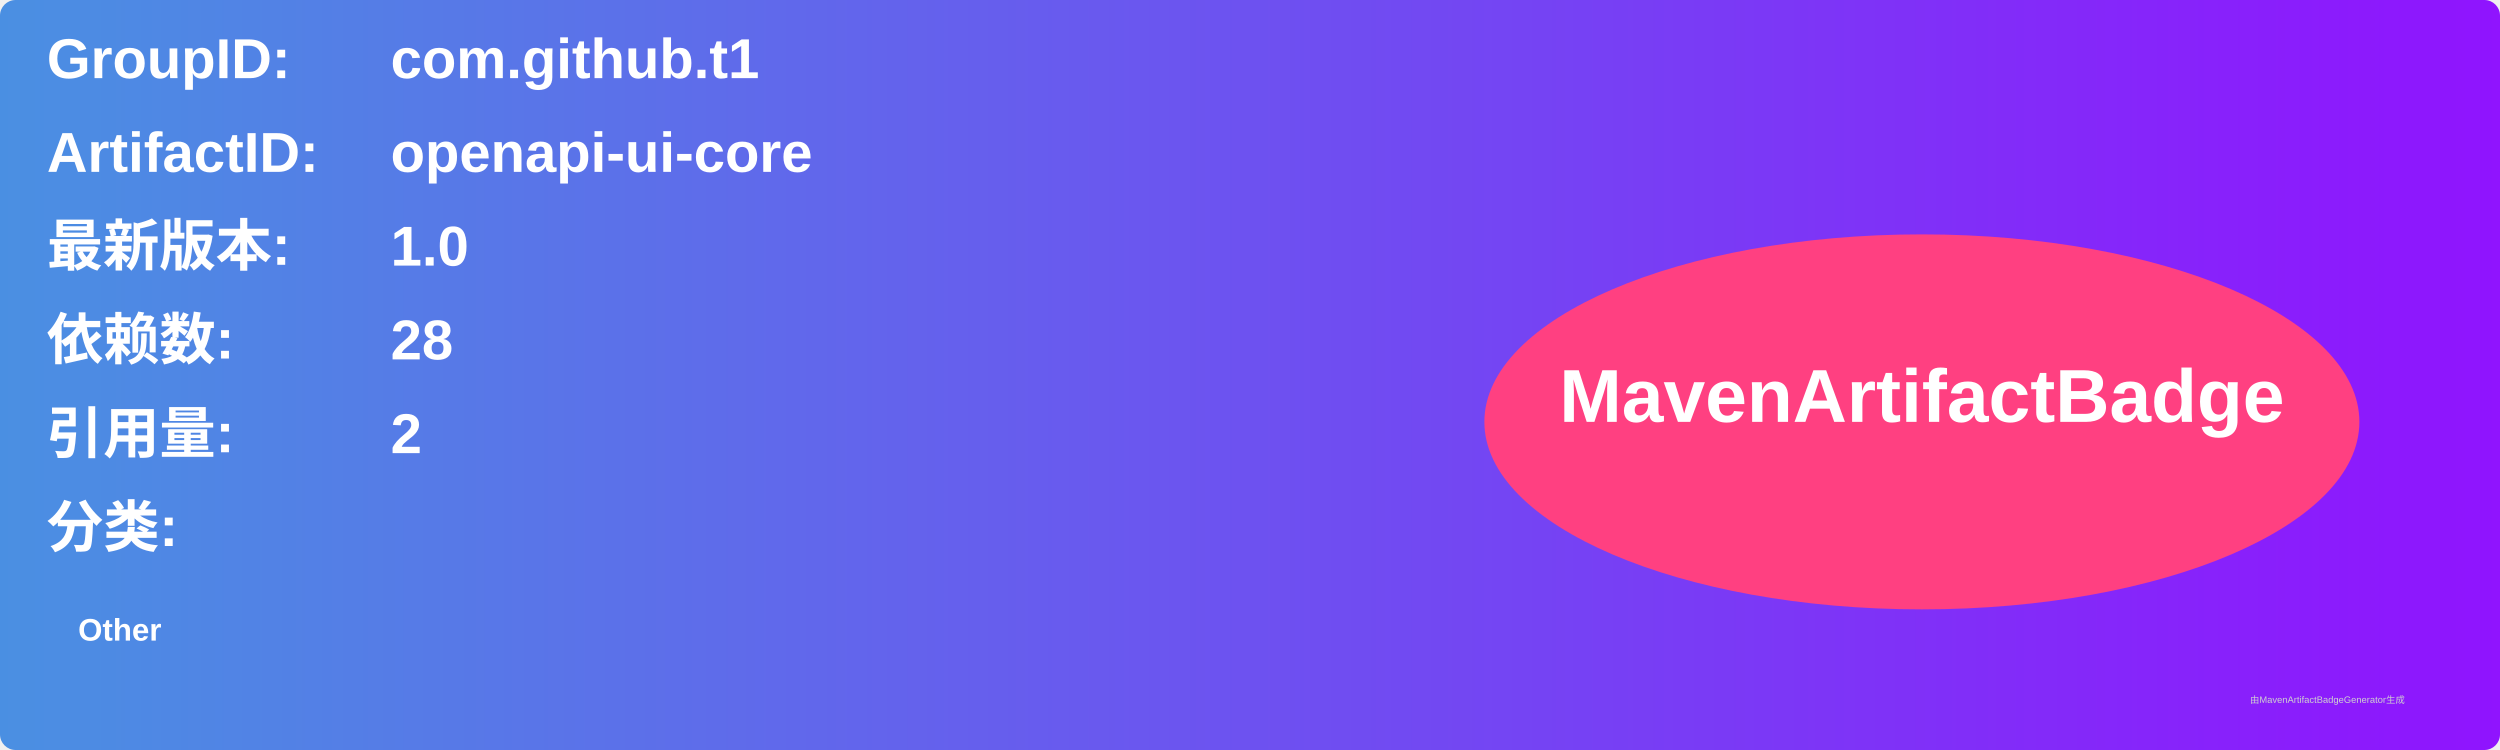
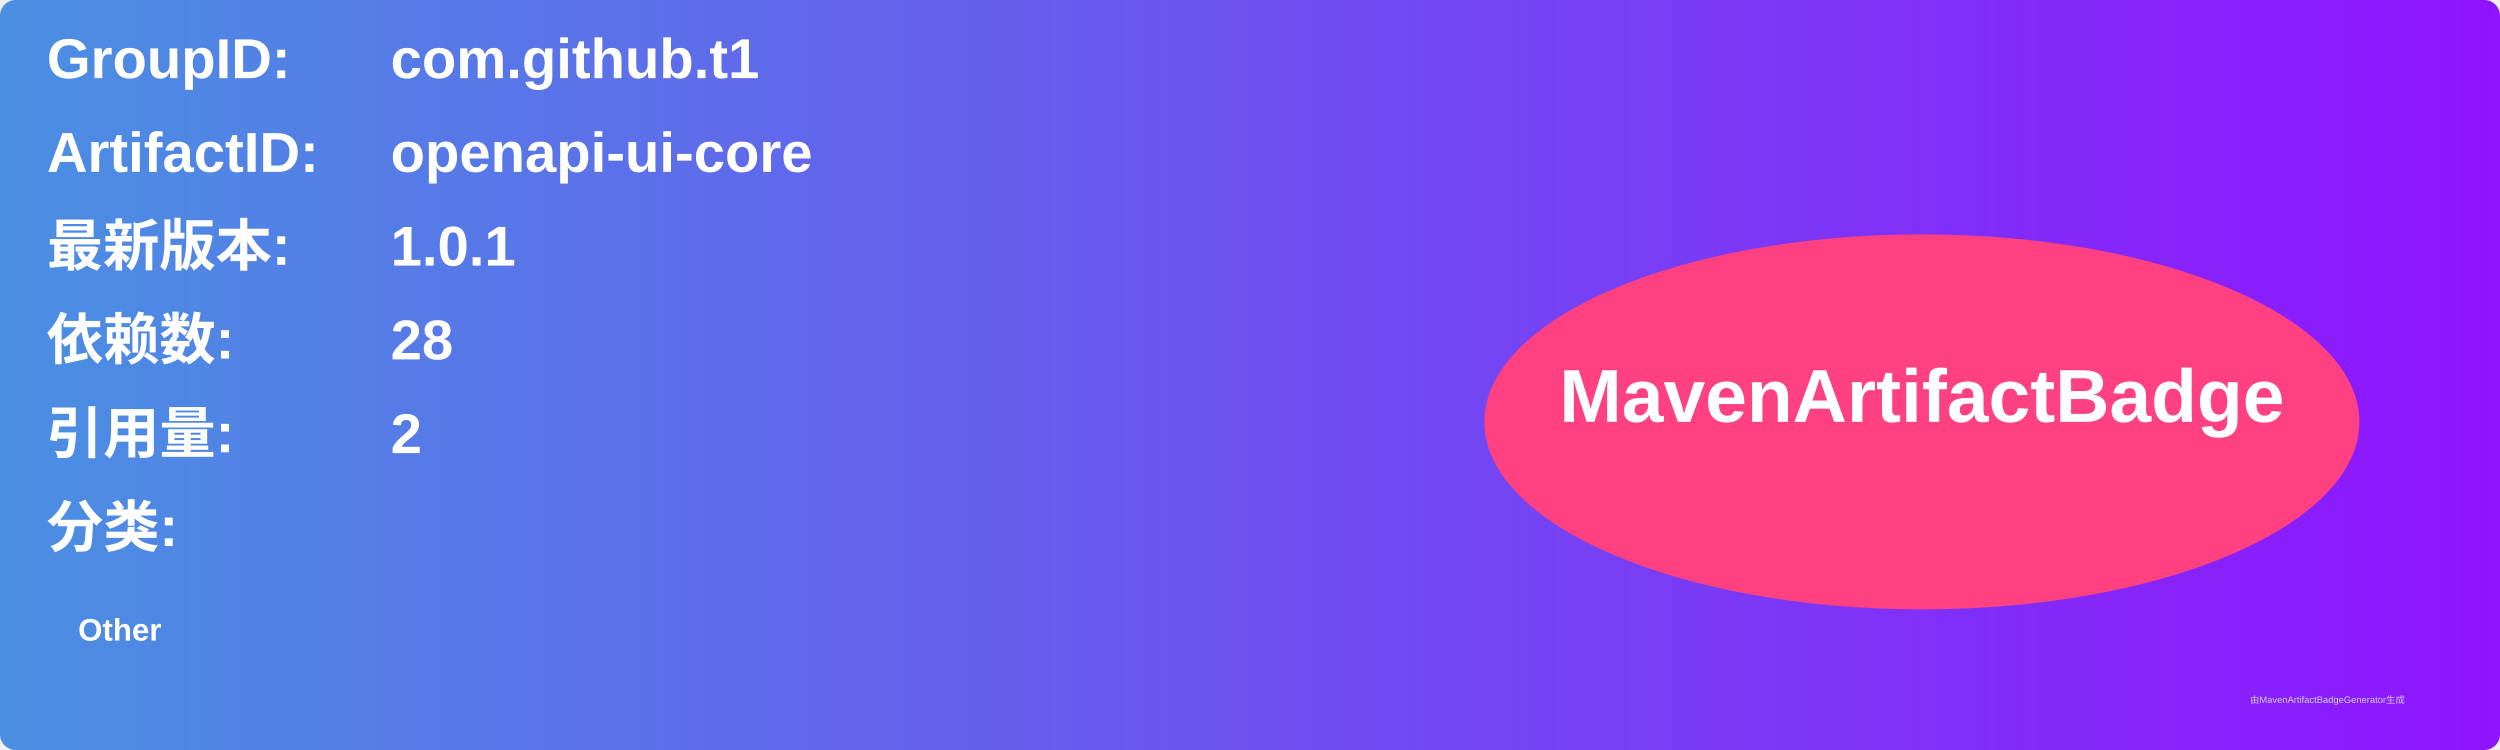
<svg xmlns="http://www.w3.org/2000/svg" width="800" height="240" viewBox="0 0 800 240">
  <linearGradient id="grad" x1="0%" y1="0%" x2="100%" y2="0%">
    <stop offset="0%" stop-color="#4a90e2" />
    <stop offset="100%" stop-color="#9013fe" />
  </linearGradient>
  <rect width="100%" height="100%" rx="5" ry="5" fill="url(#grad)" />
  <g transform="translate(15, 15)">
    <text x="0" y="10" font-family="Arial" font-size="18" fill="white" font-weight="bold" width="260">GroupID:</text>
    <text x="110" y="10" font-family="Arial" font-size="18" fill="white" font-weight="bold" width="460">com.github.t1</text>
    <text x="0" y="40" font-family="Arial" font-size="18" fill="white" font-weight="bold" width="260">ArtifactID:</text>
    <text x="110" y="40" font-family="Arial" font-size="18" fill="white" font-weight="bold" width="460">openapi-ui-core</text>
    <text x="0" y="70" font-family="Arial" font-size="18" fill="white" font-weight="bold">最新版本:</text>
    <text x="110" y="70" font-family="Arial" font-size="18" fill="white" font-weight="bold">
-       <tspan font-weight="bold">1.0</tspan>
+       <tspan font-weight="bold">1.0.1</tspan>
    </text>
    <text x="0" y="100" font-family="Arial" font-size="18" fill="white" font-weight="bold">依赖数: </text>
    <text x="110" y="100" font-family="Arial" font-size="18" fill="white">
      <tspan font-weight="bold">28</tspan>
    </text>
    <text x="0" y="130" font-family="Arial" font-size="18" fill="white" font-weight="bold">引用量: </text>
    <text x="110" y="130" font-family="Arial" font-size="18" fill="white">
      <tspan font-weight="bold">2</tspan>
    </text>
    <text x="0" y="160" font-family="Arial" font-size="18" fill="white" font-weight="bold">分类:</text>
    <text x="10" y="190" font-family="Arial" font-size="10" fill="white">
      <tspan font-weight="bold">Other</tspan>
    </text>
    <ellipse cx="600" cy="120" rx="140" ry="60" fill="#ff4081" />
    <text x="600" y="120" text-anchor="middle" font-family="Arial" font-size="24" fill="white" font-weight="bold">MavenArtifactBadge</text>
  </g>
  <text x="720" y="225" font-family="Arial" font-size="3" fill="#d0d0d0">由MavenArtifactBadgeGenerator生成</text>
</svg>
